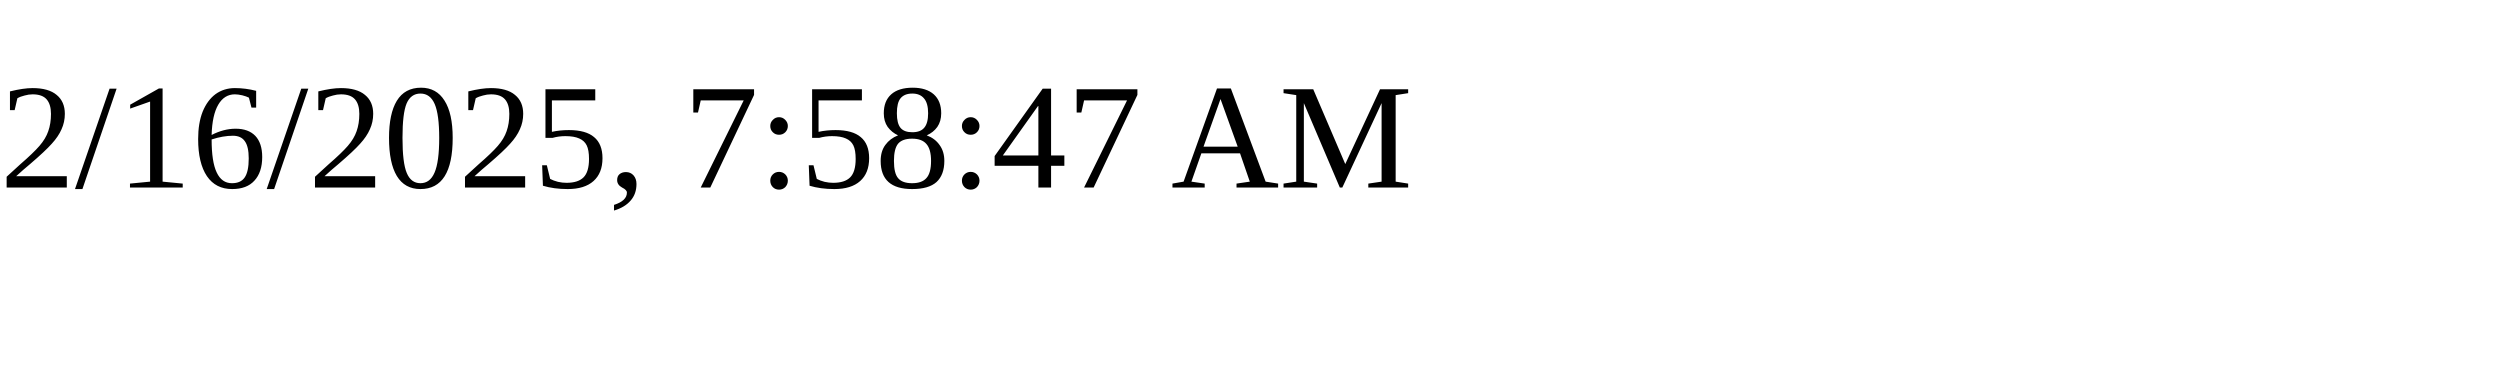
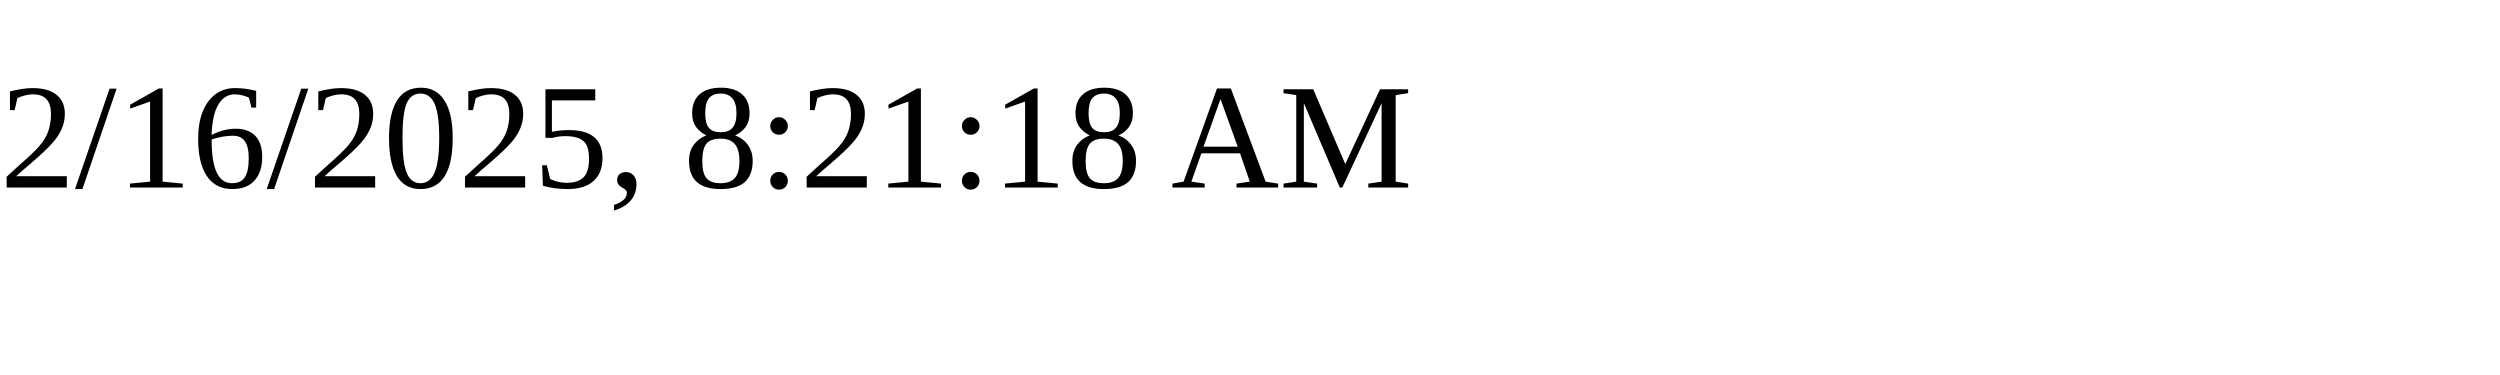
<svg xmlns="http://www.w3.org/2000/svg" height="30" width="200">
-   <text x="0" y="15">2/16/2025, 7:58:47 AM</text>
+   <text x="0" y="15">2/16/2025, 8:21:18 AM</text>
</svg>
